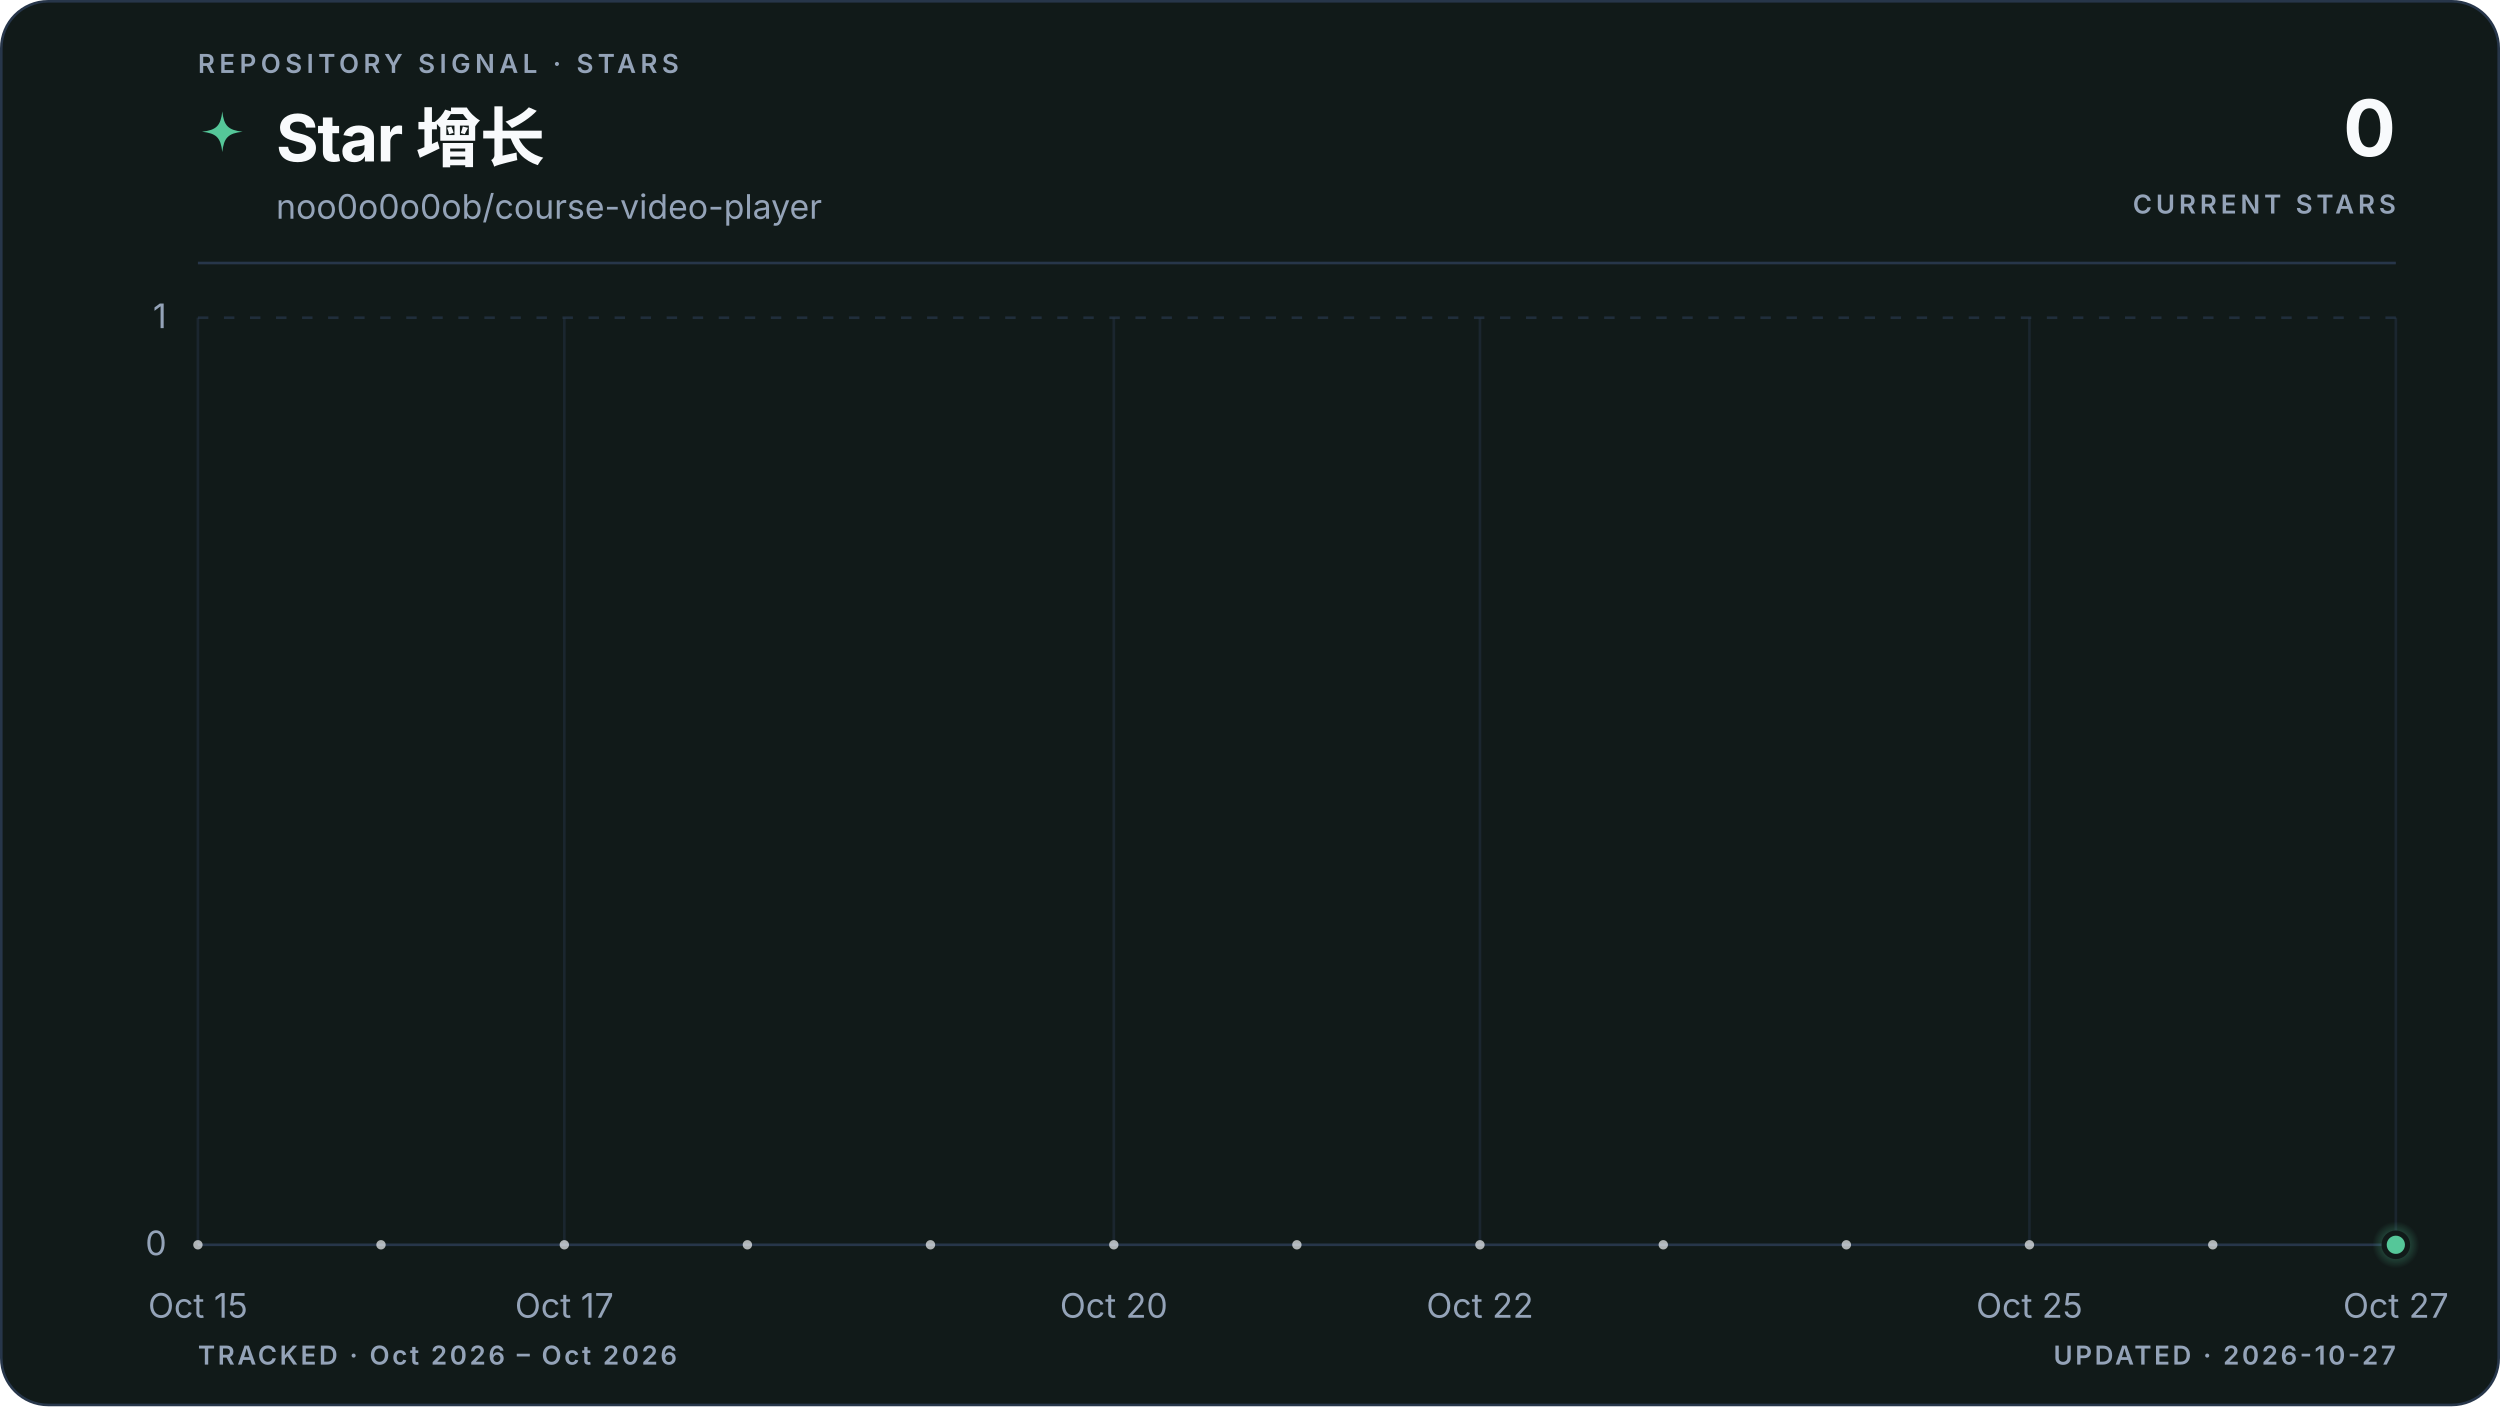
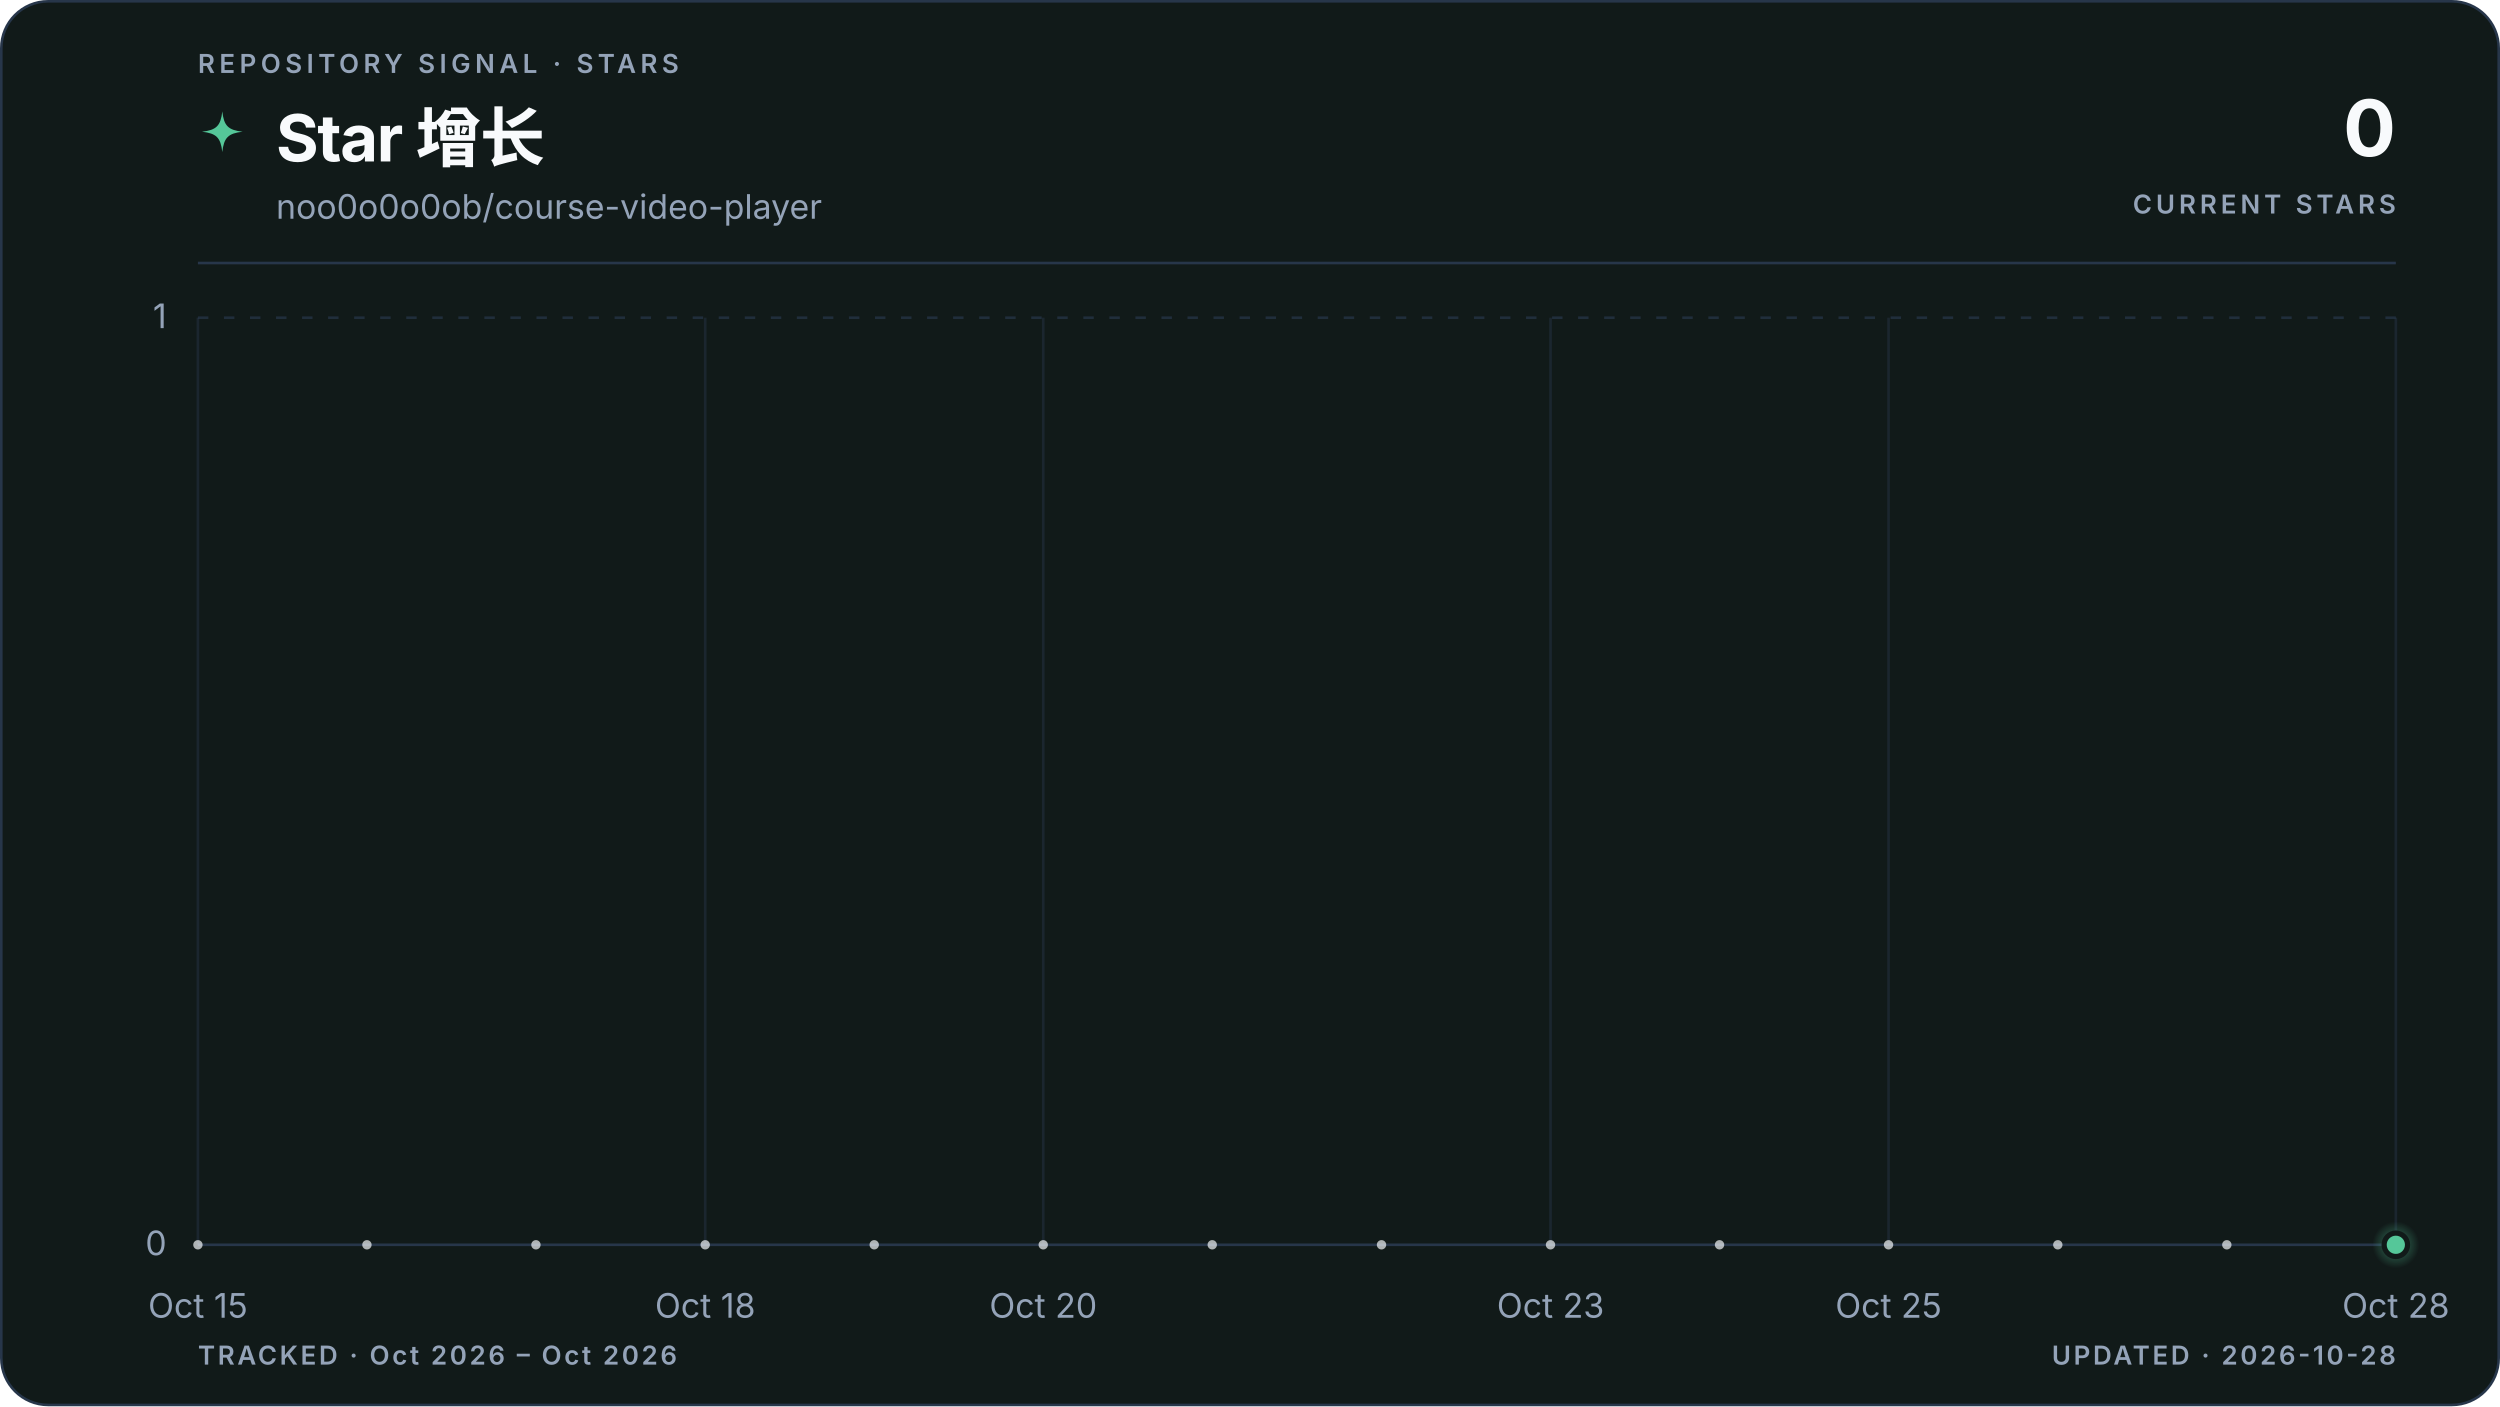
<svg xmlns="http://www.w3.org/2000/svg" viewBox="0 0 960 540" role="img" aria-labelledby="title description" data-style="gradient" data-variant="area" data-layout="editorial" data-animated="true">
  <defs>
    <linearGradient id="trend" x1="0" y1="0" x2="1" y2="0">
      <stop offset="0%" stop-color="#55c799" />
      <stop offset="100%" stop-color="#55c799" />
    </linearGradient>
    <linearGradient id="area" x1="0" y1="0" x2="0" y2="1">
      <stop offset="0%" stop-color="#55c799" stop-opacity="0.22" />
      <stop offset="55%" stop-color="#55c799" stop-opacity="0.06" />
      <stop offset="100%" stop-color="#55c799" stop-opacity="0" />
    </linearGradient>
    <radialGradient id="marker-halo" cx="50%" cy="50%" r="50%">
      <stop offset="0%" stop-color="#55c799" stop-opacity="0.55" />
      <stop offset="100%" stop-color="#55c799" stop-opacity="0" />
    </radialGradient>
  </defs>
  <style>
.trend-enter{transform-box:fill-box;transform-origin:center;animation:trend-enter 520ms cubic-bezier(0.16,1,0.3,1)}
.marker-enter{transform-box:fill-box;transform-origin:center;animation:marker-enter 320ms cubic-bezier(0.16,1,0.3,1) 200ms both}
.marker-pulse{transform-box:fill-box;transform-origin:center;animation:marker-pulse 2.6s ease-out infinite}
@keyframes trend-enter{from{opacity:.35;transform:translateY(10px)}to{opacity:1;transform:translateY(0)}}
@keyframes marker-enter{from{opacity:0;transform:scale(.4)}to{opacity:1;transform:scale(1)}}
@keyframes marker-pulse{0%{opacity:.5;transform:scale(.7)}70%,100%{opacity:0;transform:scale(2.1)}}
@media (prefers-reduced-motion:reduce){.trend-enter,.marker-enter,.marker-pulse{animation:none!important}}
@media (prefers-reduced-motion:reduce){.marker-pulse{opacity:0}}
</style>
  <rect x="0.5" y="0.5" width="959" height="539" fill="#111a19" stroke="#27364a" stroke-width="1" rx="18" />
  <text x="76" y="28" fill="#94a3b8" font-family="ui-sans-serif, system-ui, -apple-system, BlinkMacSystemFont, 'Segoe UI', sans-serif" font-size="10" font-weight="600" letter-spacing="1.7">REPOSITORY SIGNAL · STARS</text>
  <path d="M12 1c.8 7.1 2.9 9.2 10 10-7.1.8-9.2 2.9-10 10-.8-7.1-2.9-9.2-10-10 7.1-.8 9.2-2.9 10-10Z" transform="translate(76 42) scale(.78)" fill="url(#trend)" aria-hidden="true" />
  <text x="106" y="62" fill="#f8fafc" font-family="ui-sans-serif, system-ui, -apple-system, BlinkMacSystemFont, 'Segoe UI', sans-serif" font-size="25" font-weight="700" letter-spacing="-0.5">Star 增长</text>
  <text x="106" y="84" fill="#94a3b8" font-family="ui-sans-serif, system-ui, -apple-system, BlinkMacSystemFont, 'Segoe UI', sans-serif" font-size="13">noo0o0o0ob/course-video-player</text>
  <text x="920" y="60" fill="#f8fafc" font-family="ui-sans-serif, system-ui, -apple-system, BlinkMacSystemFont, 'Segoe UI', sans-serif" font-size="30" font-weight="700" letter-spacing="-0.6" text-anchor="end">0</text>
  <text x="920" y="82" fill="#94a3b8" font-family="ui-sans-serif, system-ui, -apple-system, BlinkMacSystemFont, 'Segoe UI', sans-serif" font-size="10" font-weight="600" letter-spacing="1.5" text-anchor="end">CURRENT STARS</text>
  <line x1="76" y1="101" x2="920" y2="101" stroke="#27364a" stroke-width="1" />
  <line x1="76" y1="478.0" x2="920" y2="478.0" stroke="#27364a" stroke-width="1" stroke-dasharray="0" opacity="1" />
  <text x="64" y="482.0" fill="#94a3b8" font-family="ui-sans-serif, system-ui, -apple-system, BlinkMacSystemFont, 'Segoe UI', sans-serif" font-size="13" text-anchor="end">0</text>
  <line x1="76" y1="122.0" x2="920" y2="122.0" stroke="#27364a" stroke-width="1" stroke-dasharray="4 6" opacity="0.7" />
  <text x="64" y="126.0" fill="#94a3b8" font-family="ui-sans-serif, system-ui, -apple-system, BlinkMacSystemFont, 'Segoe UI', sans-serif" font-size="13" text-anchor="end">1</text>
  <line x1="76.0" y1="122" x2="76.0" y2="478" stroke="#27364a" stroke-width="1" opacity="0.45" />
  <text x="76.0" y="506" fill="#94a3b8" font-family="ui-sans-serif, system-ui, -apple-system, BlinkMacSystemFont, 'Segoe UI', sans-serif" font-size="13" text-anchor="middle">Oct 15</text>
-   <line x1="216.7" y1="122" x2="216.7" y2="478" stroke="#27364a" stroke-width="1" opacity="0.45" />
-   <text x="216.7" y="506" fill="#94a3b8" font-family="ui-sans-serif, system-ui, -apple-system, BlinkMacSystemFont, 'Segoe UI', sans-serif" font-size="13" text-anchor="middle">Oct 17</text>
-   <line x1="427.7" y1="122" x2="427.7" y2="478" stroke="#27364a" stroke-width="1" opacity="0.45" />
-   <text x="427.7" y="506" fill="#94a3b8" font-family="ui-sans-serif, system-ui, -apple-system, BlinkMacSystemFont, 'Segoe UI', sans-serif" font-size="13" text-anchor="middle">Oct 20</text>
-   <line x1="568.3" y1="122" x2="568.3" y2="478" stroke="#27364a" stroke-width="1" opacity="0.45" />
-   <text x="568.3" y="506" fill="#94a3b8" font-family="ui-sans-serif, system-ui, -apple-system, BlinkMacSystemFont, 'Segoe UI', sans-serif" font-size="13" text-anchor="middle">Oct 22</text>
-   <line x1="779.3" y1="122" x2="779.3" y2="478" stroke="#27364a" stroke-width="1" opacity="0.45" />
-   <text x="779.3" y="506" fill="#94a3b8" font-family="ui-sans-serif, system-ui, -apple-system, BlinkMacSystemFont, 'Segoe UI', sans-serif" font-size="13" text-anchor="middle">Oct 25</text>
+   <line x1="270.8" y1="122" x2="270.8" y2="478" stroke="#27364a" stroke-width="1" opacity="0.45" />
+   <text x="270.8" y="506" fill="#94a3b8" font-family="ui-sans-serif, system-ui, -apple-system, BlinkMacSystemFont, 'Segoe UI', sans-serif" font-size="13" text-anchor="middle">Oct 18</text>
+   <line x1="400.6" y1="122" x2="400.6" y2="478" stroke="#27364a" stroke-width="1" opacity="0.45" />
+   <text x="400.6" y="506" fill="#94a3b8" font-family="ui-sans-serif, system-ui, -apple-system, BlinkMacSystemFont, 'Segoe UI', sans-serif" font-size="13" text-anchor="middle">Oct 20</text>
+   <line x1="595.4" y1="122" x2="595.4" y2="478" stroke="#27364a" stroke-width="1" opacity="0.45" />
+   <text x="595.4" y="506" fill="#94a3b8" font-family="ui-sans-serif, system-ui, -apple-system, BlinkMacSystemFont, 'Segoe UI', sans-serif" font-size="13" text-anchor="middle">Oct 23</text>
+   <line x1="725.2" y1="122" x2="725.2" y2="478" stroke="#27364a" stroke-width="1" opacity="0.45" />
+   <text x="725.2" y="506" fill="#94a3b8" font-family="ui-sans-serif, system-ui, -apple-system, BlinkMacSystemFont, 'Segoe UI', sans-serif" font-size="13" text-anchor="middle">Oct 25</text>
  <line x1="920.0" y1="122" x2="920.0" y2="478" stroke="#27364a" stroke-width="1" opacity="0.45" />
-   <text x="920.0" y="506" fill="#94a3b8" font-family="ui-sans-serif, system-ui, -apple-system, BlinkMacSystemFont, 'Segoe UI', sans-serif" font-size="13" text-anchor="middle">Oct 27</text>
+   <text x="920.0" y="506" fill="#94a3b8" font-family="ui-sans-serif, system-ui, -apple-system, BlinkMacSystemFont, 'Segoe UI', sans-serif" font-size="13" text-anchor="middle">Oct 28</text>
  <g class="trend-enter">
-     <path d="M 76.0 478.0 C 99.4 478.0, 122.9 478.0, 146.3 478.0 C 169.8 478.0, 193.2 478.0, 216.7 478.0 C 240.1 478.0, 263.6 478.0, 287.0 478.0 C 310.4 478.0, 333.9 478.0, 357.3 478.0 C 380.8 478.0, 404.2 478.0, 427.7 478.0 C 451.1 478.0, 474.6 478.0, 498.0 478.0 C 521.4 478.0, 544.9 478.0, 568.3 478.0 C 591.8 478.0, 615.2 478.0, 638.7 478.0 C 662.1 478.0, 685.6 478.0, 709.0 478.0 C 732.4 478.0, 755.9 478.0, 779.3 478.0 C 802.8 478.0, 826.2 478.0, 849.7 478.0 C 873.1 478.0, 896.6 478.0, 920.0 478.0 L 920.0 478.0 L 76.0 478.0 Z" fill="url(#area)" />
-     <path d="M 76.0 478.0 C 99.4 478.0, 122.9 478.0, 146.3 478.0 C 169.8 478.0, 193.2 478.0, 216.7 478.0 C 240.1 478.0, 263.6 478.0, 287.0 478.0 C 310.4 478.0, 333.9 478.0, 357.3 478.0 C 380.8 478.0, 404.2 478.0, 427.7 478.0 C 451.1 478.0, 474.6 478.0, 498.0 478.0 C 521.4 478.0, 544.9 478.0, 568.3 478.0 C 591.8 478.0, 615.2 478.0, 638.7 478.0 C 662.1 478.0, 685.6 478.0, 709.0 478.0 C 732.4 478.0, 755.9 478.0, 779.3 478.0 C 802.8 478.0, 826.2 478.0, 849.7 478.0 C 873.1 478.0, 896.6 478.0, 920.0 478.0" fill="none" stroke="url(#trend)" stroke-width="3" stroke-linecap="round" stroke-linejoin="round" />
-     <g data-point-count="12" fill="#f8fafc" opacity="0.68">
+     <path d="M 76.0 478.0 C 97.6 478.0, 119.3 478.0, 140.9 478.0 C 162.6 478.0, 184.2 478.0, 205.8 478.0 C 227.5 478.0, 249.1 478.0, 270.8 478.0 C 292.4 478.0, 314.1 478.0, 335.7 478.0 C 357.3 478.0, 379.0 478.0, 400.6 478.0 C 422.3 478.0, 443.9 478.0, 465.5 478.0 C 487.2 478.0, 508.8 478.0, 530.5 478.0 C 552.1 478.0, 573.7 478.0, 595.4 478.0 C 617.0 478.0, 638.7 478.0, 660.3 478.0 C 681.9 478.0, 703.6 478.0, 725.2 478.0 C 746.9 478.0, 768.5 478.0, 790.2 478.0 C 811.8 478.0, 833.4 478.0, 855.1 478.0 C 876.7 478.0, 898.4 478.0, 920.0 478.0 L 920.0 478.0 L 76.0 478.0 Z" fill="url(#area)" />
+     <path d="M 76.0 478.0 C 97.6 478.0, 119.3 478.0, 140.9 478.0 C 162.6 478.0, 184.2 478.0, 205.8 478.0 C 227.5 478.0, 249.1 478.0, 270.8 478.0 C 292.4 478.0, 314.1 478.0, 335.7 478.0 C 357.3 478.0, 379.0 478.0, 400.6 478.0 C 422.3 478.0, 443.9 478.0, 465.5 478.0 C 487.2 478.0, 508.8 478.0, 530.5 478.0 C 552.1 478.0, 573.7 478.0, 595.4 478.0 C 617.0 478.0, 638.7 478.0, 660.3 478.0 C 681.9 478.0, 703.6 478.0, 725.2 478.0 C 746.9 478.0, 768.5 478.0, 790.2 478.0 C 811.8 478.0, 833.4 478.0, 855.1 478.0 C 876.7 478.0, 898.4 478.0, 920.0 478.0" fill="none" stroke="url(#trend)" stroke-width="3" stroke-linecap="round" stroke-linejoin="round" />
+     <g data-point-count="13" fill="#f8fafc" opacity="0.68">
      <circle cx="76.0" cy="478.0" r="1.8" />
-       <circle cx="146.3" cy="478.0" r="1.8" />
-       <circle cx="216.7" cy="478.0" r="1.8" />
-       <circle cx="287.0" cy="478.0" r="1.8" />
-       <circle cx="357.3" cy="478.0" r="1.8" />
-       <circle cx="427.7" cy="478.0" r="1.8" />
-       <circle cx="498.0" cy="478.0" r="1.8" />
-       <circle cx="568.3" cy="478.0" r="1.8" />
-       <circle cx="638.7" cy="478.0" r="1.8" />
-       <circle cx="709.0" cy="478.0" r="1.8" />
-       <circle cx="779.3" cy="478.0" r="1.8" />
-       <circle cx="849.7" cy="478.0" r="1.8" />
+       <circle cx="140.9" cy="478.0" r="1.8" />
+       <circle cx="205.8" cy="478.0" r="1.8" />
+       <circle cx="270.8" cy="478.0" r="1.8" />
+       <circle cx="335.7" cy="478.0" r="1.8" />
+       <circle cx="400.6" cy="478.0" r="1.8" />
+       <circle cx="465.5" cy="478.0" r="1.8" />
+       <circle cx="530.5" cy="478.0" r="1.8" />
+       <circle cx="595.4" cy="478.0" r="1.8" />
+       <circle cx="660.3" cy="478.0" r="1.8" />
+       <circle cx="725.2" cy="478.0" r="1.8" />
+       <circle cx="790.2" cy="478.0" r="1.8" />
+       <circle cx="855.1" cy="478.0" r="1.8" />
    </g>
  </g>
  <g class="marker-enter">
    <circle class="marker-pulse" cx="920.0" cy="478.0" r="9" fill="url(#marker-halo)" />
    <circle cx="920.0" cy="478.0" r="4.5" fill="#55c799" stroke="#111a19" stroke-width="2" />
  </g>
  <text x="76" y="524" fill="#94a3b8" font-family="ui-sans-serif, system-ui, -apple-system, BlinkMacSystemFont, 'Segoe UI', sans-serif" font-size="10" font-weight="600" letter-spacing="1">TRACKED · Oct 2026 – Oct 2026</text>
-   <text x="920" y="524" fill="#94a3b8" font-family="ui-sans-serif, system-ui, -apple-system, BlinkMacSystemFont, 'Segoe UI', sans-serif" font-size="10" font-weight="600" letter-spacing="1" text-anchor="end">UPDATED · 2026-10-27</text>
+   <text x="920" y="524" fill="#94a3b8" font-family="ui-sans-serif, system-ui, -apple-system, BlinkMacSystemFont, 'Segoe UI', sans-serif" font-size="10" font-weight="600" letter-spacing="1" text-anchor="end">UPDATED · 2026-10-28</text>
</svg>
